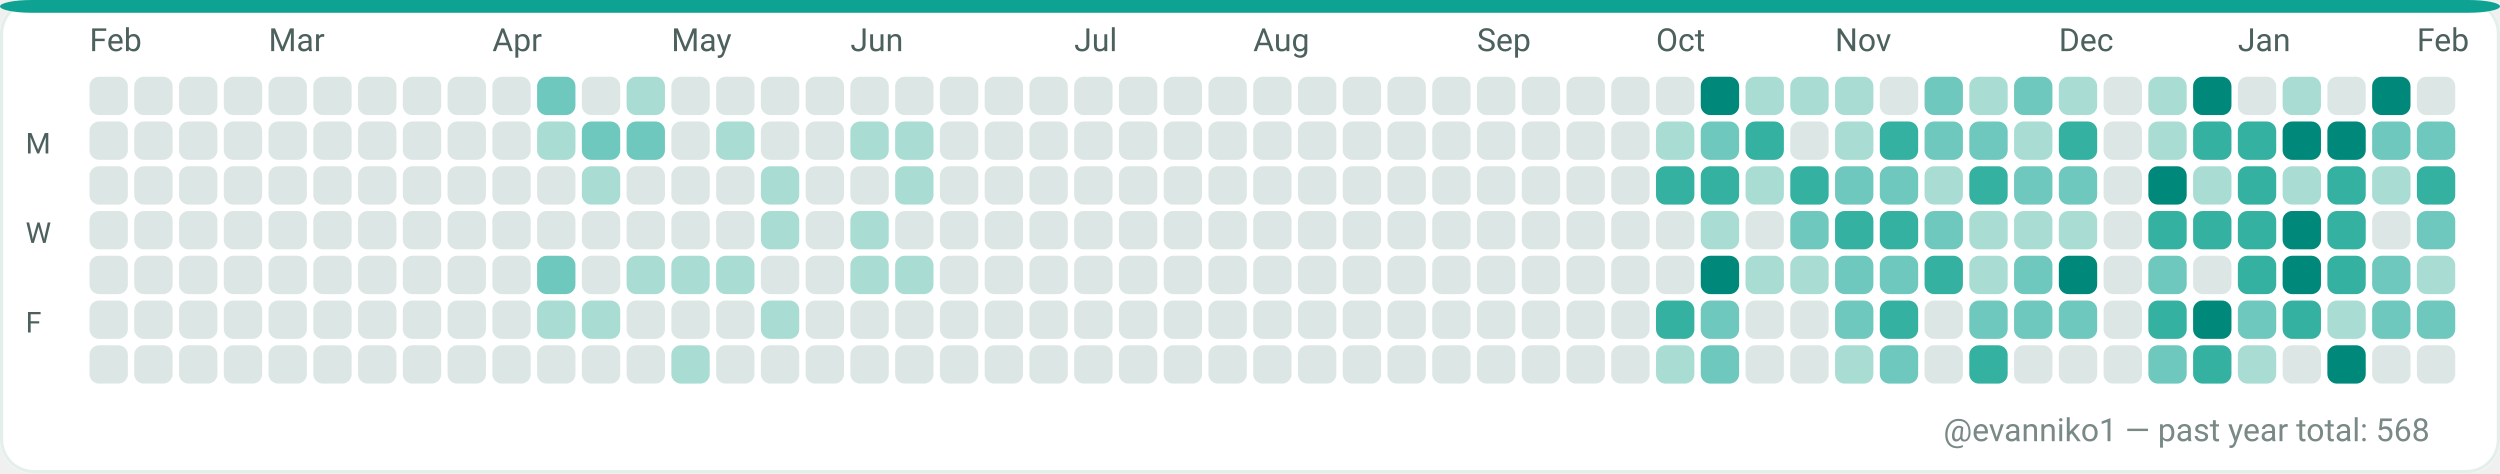
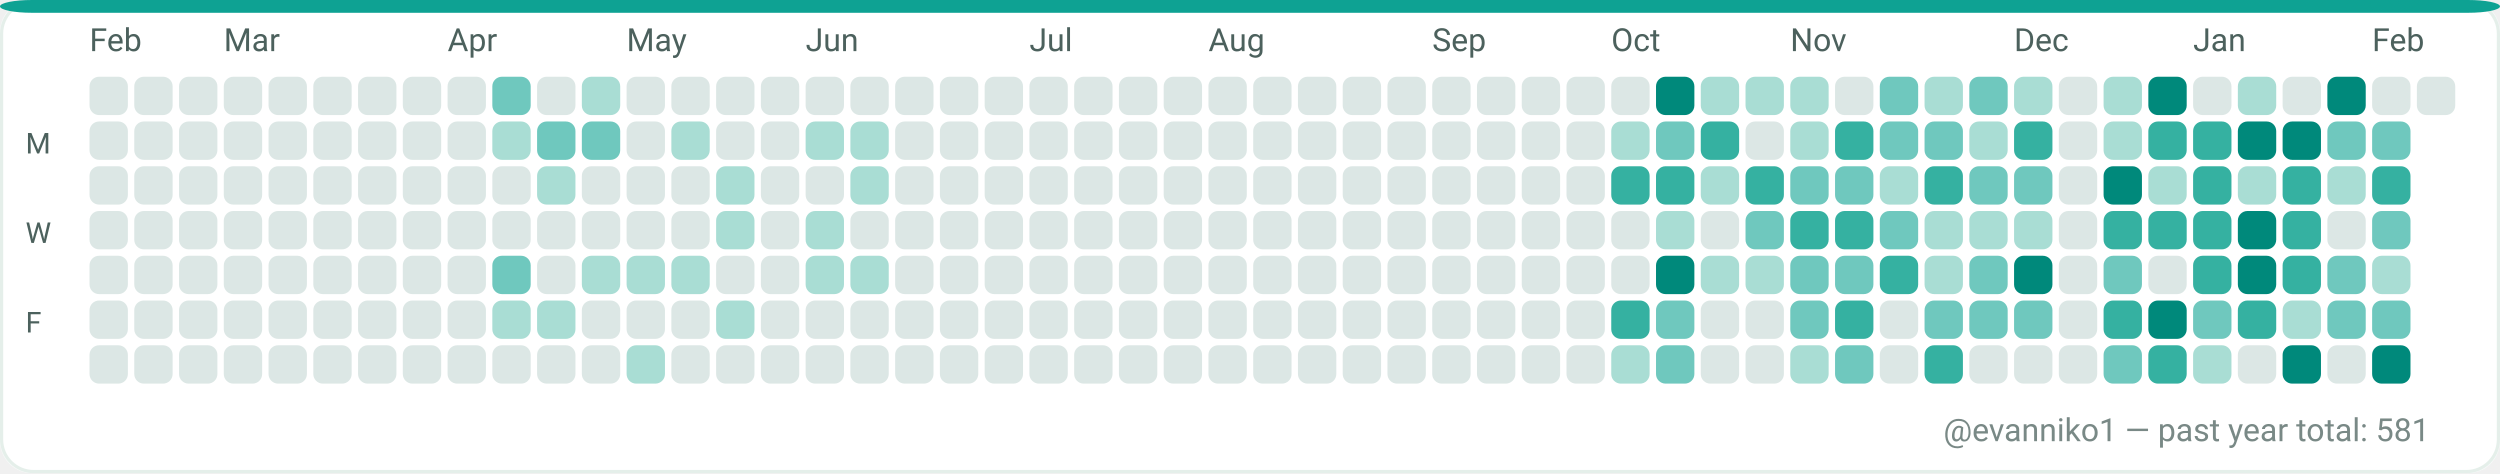
<svg xmlns="http://www.w3.org/2000/svg" width="782" height="148" viewBox="0 0 782 148" role="img" aria-label="GitHub contributions calendar for evanniko1">
  <rect x="0" y="0" width="782" height="148" rx="10" fill="#F7FAF9" />
  <rect x="0.5" y="0.5" width="781" height="147" rx="10" fill="#FFFFFF" stroke="#E5EFEA" stroke-width="1" />
  <rect x="0" y="0" width="782" height="4" rx="10" fill="#0EA293" />
  <text x="28" y="16" fill="#4C615D" font-family="ui-sans-serif, system-ui, -apple-system, Segoe UI, Roboto, Ubuntu, Cantarell, Noto Sans, Helvetica Neue, Arial" font-size="10" text-rendering="geometricPrecision">Feb</text>
-   <text x="84" y="16" fill="#4C615D" font-family="ui-sans-serif, system-ui, -apple-system, Segoe UI, Roboto, Ubuntu, Cantarell, Noto Sans, Helvetica Neue, Arial" font-size="10" text-rendering="geometricPrecision">Mar</text>
-   <text x="154" y="16" fill="#4C615D" font-family="ui-sans-serif, system-ui, -apple-system, Segoe UI, Roboto, Ubuntu, Cantarell, Noto Sans, Helvetica Neue, Arial" font-size="10" text-rendering="geometricPrecision">Apr</text>
-   <text x="210" y="16" fill="#4C615D" font-family="ui-sans-serif, system-ui, -apple-system, Segoe UI, Roboto, Ubuntu, Cantarell, Noto Sans, Helvetica Neue, Arial" font-size="10" text-rendering="geometricPrecision">May</text>
-   <text x="266" y="16" fill="#4C615D" font-family="ui-sans-serif, system-ui, -apple-system, Segoe UI, Roboto, Ubuntu, Cantarell, Noto Sans, Helvetica Neue, Arial" font-size="10" text-rendering="geometricPrecision">Jun</text>
-   <text x="336" y="16" fill="#4C615D" font-family="ui-sans-serif, system-ui, -apple-system, Segoe UI, Roboto, Ubuntu, Cantarell, Noto Sans, Helvetica Neue, Arial" font-size="10" text-rendering="geometricPrecision">Jul</text>
-   <text x="392" y="16" fill="#4C615D" font-family="ui-sans-serif, system-ui, -apple-system, Segoe UI, Roboto, Ubuntu, Cantarell, Noto Sans, Helvetica Neue, Arial" font-size="10" text-rendering="geometricPrecision">Aug</text>
-   <text x="462" y="16" fill="#4C615D" font-family="ui-sans-serif, system-ui, -apple-system, Segoe UI, Roboto, Ubuntu, Cantarell, Noto Sans, Helvetica Neue, Arial" font-size="10" text-rendering="geometricPrecision">Sep</text>
-   <text x="518" y="16" fill="#4C615D" font-family="ui-sans-serif, system-ui, -apple-system, Segoe UI, Roboto, Ubuntu, Cantarell, Noto Sans, Helvetica Neue, Arial" font-size="10" text-rendering="geometricPrecision">Oct</text>
-   <text x="574" y="16" fill="#4C615D" font-family="ui-sans-serif, system-ui, -apple-system, Segoe UI, Roboto, Ubuntu, Cantarell, Noto Sans, Helvetica Neue, Arial" font-size="10" text-rendering="geometricPrecision">Nov</text>
-   <text x="644" y="16" fill="#4C615D" font-family="ui-sans-serif, system-ui, -apple-system, Segoe UI, Roboto, Ubuntu, Cantarell, Noto Sans, Helvetica Neue, Arial" font-size="10" text-rendering="geometricPrecision">Dec</text>
-   <text x="700" y="16" fill="#4C615D" font-family="ui-sans-serif, system-ui, -apple-system, Segoe UI, Roboto, Ubuntu, Cantarell, Noto Sans, Helvetica Neue, Arial" font-size="10" text-rendering="geometricPrecision">Jan</text>
-   <text x="756" y="16" fill="#4C615D" font-family="ui-sans-serif, system-ui, -apple-system, Segoe UI, Roboto, Ubuntu, Cantarell, Noto Sans, Helvetica Neue, Arial" font-size="10" text-rendering="geometricPrecision">Feb</text>
+   <text x="70" y="16" fill="#4C615D" font-family="ui-sans-serif, system-ui, -apple-system, Segoe UI, Roboto, Ubuntu, Cantarell, Noto Sans, Helvetica Neue, Arial" font-size="10" text-rendering="geometricPrecision">Mar</text>
+   <text x="140" y="16" fill="#4C615D" font-family="ui-sans-serif, system-ui, -apple-system, Segoe UI, Roboto, Ubuntu, Cantarell, Noto Sans, Helvetica Neue, Arial" font-size="10" text-rendering="geometricPrecision">Apr</text>
+   <text x="196" y="16" fill="#4C615D" font-family="ui-sans-serif, system-ui, -apple-system, Segoe UI, Roboto, Ubuntu, Cantarell, Noto Sans, Helvetica Neue, Arial" font-size="10" text-rendering="geometricPrecision">May</text>
+   <text x="252" y="16" fill="#4C615D" font-family="ui-sans-serif, system-ui, -apple-system, Segoe UI, Roboto, Ubuntu, Cantarell, Noto Sans, Helvetica Neue, Arial" font-size="10" text-rendering="geometricPrecision">Jun</text>
+   <text x="322" y="16" fill="#4C615D" font-family="ui-sans-serif, system-ui, -apple-system, Segoe UI, Roboto, Ubuntu, Cantarell, Noto Sans, Helvetica Neue, Arial" font-size="10" text-rendering="geometricPrecision">Jul</text>
+   <text x="378" y="16" fill="#4C615D" font-family="ui-sans-serif, system-ui, -apple-system, Segoe UI, Roboto, Ubuntu, Cantarell, Noto Sans, Helvetica Neue, Arial" font-size="10" text-rendering="geometricPrecision">Aug</text>
+   <text x="448" y="16" fill="#4C615D" font-family="ui-sans-serif, system-ui, -apple-system, Segoe UI, Roboto, Ubuntu, Cantarell, Noto Sans, Helvetica Neue, Arial" font-size="10" text-rendering="geometricPrecision">Sep</text>
+   <text x="504" y="16" fill="#4C615D" font-family="ui-sans-serif, system-ui, -apple-system, Segoe UI, Roboto, Ubuntu, Cantarell, Noto Sans, Helvetica Neue, Arial" font-size="10" text-rendering="geometricPrecision">Oct</text>
+   <text x="560" y="16" fill="#4C615D" font-family="ui-sans-serif, system-ui, -apple-system, Segoe UI, Roboto, Ubuntu, Cantarell, Noto Sans, Helvetica Neue, Arial" font-size="10" text-rendering="geometricPrecision">Nov</text>
+   <text x="630" y="16" fill="#4C615D" font-family="ui-sans-serif, system-ui, -apple-system, Segoe UI, Roboto, Ubuntu, Cantarell, Noto Sans, Helvetica Neue, Arial" font-size="10" text-rendering="geometricPrecision">Dec</text>
+   <text x="686" y="16" fill="#4C615D" font-family="ui-sans-serif, system-ui, -apple-system, Segoe UI, Roboto, Ubuntu, Cantarell, Noto Sans, Helvetica Neue, Arial" font-size="10" text-rendering="geometricPrecision">Jan</text>
+   <text x="742" y="16" fill="#4C615D" font-family="ui-sans-serif, system-ui, -apple-system, Segoe UI, Roboto, Ubuntu, Cantarell, Noto Sans, Helvetica Neue, Arial" font-size="10" text-rendering="geometricPrecision">Feb</text>
  <text x="8" y="48" fill="#4C615D" font-family="ui-sans-serif, system-ui, -apple-system, Segoe UI, Roboto, Ubuntu, Cantarell, Noto Sans, Helvetica Neue, Arial" font-size="9" text-rendering="geometricPrecision">M</text>
  <text x="8" y="76" fill="#4C615D" font-family="ui-sans-serif, system-ui, -apple-system, Segoe UI, Roboto, Ubuntu, Cantarell, Noto Sans, Helvetica Neue, Arial" font-size="9" text-rendering="geometricPrecision">W</text>
  <text x="8" y="104" fill="#4C615D" font-family="ui-sans-serif, system-ui, -apple-system, Segoe UI, Roboto, Ubuntu, Cantarell, Noto Sans, Helvetica Neue, Arial" font-size="9" text-rendering="geometricPrecision">F</text>
  <g>
    <rect x="28" y="24" width="12" height="12" rx="3" fill="#DCE7E5" />
  </g>
  <g>
    <rect x="28" y="38" width="12" height="12" rx="3" fill="#DCE7E5" />
  </g>
  <g>
    <rect x="28" y="52" width="12" height="12" rx="3" fill="#DCE7E5" />
  </g>
  <g>
    <rect x="28" y="66" width="12" height="12" rx="3" fill="#DCE7E5" />
  </g>
  <g>
    <rect x="28" y="80" width="12" height="12" rx="3" fill="#DCE7E5" />
  </g>
  <g>
    <rect x="28" y="94" width="12" height="12" rx="3" fill="#DCE7E5" />
  </g>
  <g>
    <rect x="28" y="108" width="12" height="12" rx="3" fill="#DCE7E5" />
  </g>
  <g>
    <rect x="42" y="24" width="12" height="12" rx="3" fill="#DCE7E5" />
  </g>
  <g>
    <rect x="42" y="38" width="12" height="12" rx="3" fill="#DCE7E5" />
  </g>
  <g>
    <rect x="42" y="52" width="12" height="12" rx="3" fill="#DCE7E5" />
  </g>
  <g>
    <rect x="42" y="66" width="12" height="12" rx="3" fill="#DCE7E5" />
  </g>
  <g>
    <rect x="42" y="80" width="12" height="12" rx="3" fill="#DCE7E5" />
  </g>
  <g>
    <rect x="42" y="94" width="12" height="12" rx="3" fill="#DCE7E5" />
  </g>
  <g>
    <rect x="42" y="108" width="12" height="12" rx="3" fill="#DCE7E5" />
  </g>
  <g>
    <rect x="56" y="24" width="12" height="12" rx="3" fill="#DCE7E5" />
  </g>
  <g>
    <rect x="56" y="38" width="12" height="12" rx="3" fill="#DCE7E5" />
  </g>
  <g>
    <rect x="56" y="52" width="12" height="12" rx="3" fill="#DCE7E5" />
  </g>
  <g>
    <rect x="56" y="66" width="12" height="12" rx="3" fill="#DCE7E5" />
  </g>
  <g>
    <rect x="56" y="80" width="12" height="12" rx="3" fill="#DCE7E5" />
  </g>
  <g>
    <rect x="56" y="94" width="12" height="12" rx="3" fill="#DCE7E5" />
  </g>
  <g>
    <rect x="56" y="108" width="12" height="12" rx="3" fill="#DCE7E5" />
  </g>
  <g>
    <rect x="70" y="24" width="12" height="12" rx="3" fill="#DCE7E5" />
  </g>
  <g>
    <rect x="70" y="38" width="12" height="12" rx="3" fill="#DCE7E5" />
  </g>
  <g>
    <rect x="70" y="52" width="12" height="12" rx="3" fill="#DCE7E5" />
  </g>
  <g>
    <rect x="70" y="66" width="12" height="12" rx="3" fill="#DCE7E5" />
  </g>
  <g>
    <rect x="70" y="80" width="12" height="12" rx="3" fill="#DCE7E5" />
  </g>
  <g>
    <rect x="70" y="94" width="12" height="12" rx="3" fill="#DCE7E5" />
  </g>
  <g>
    <rect x="70" y="108" width="12" height="12" rx="3" fill="#DCE7E5" />
  </g>
  <g>
    <rect x="84" y="24" width="12" height="12" rx="3" fill="#DCE7E5" />
  </g>
  <g>
    <rect x="84" y="38" width="12" height="12" rx="3" fill="#DCE7E5" />
  </g>
  <g>
    <rect x="84" y="52" width="12" height="12" rx="3" fill="#DCE7E5" />
  </g>
  <g>
    <rect x="84" y="66" width="12" height="12" rx="3" fill="#DCE7E5" />
  </g>
  <g>
    <rect x="84" y="80" width="12" height="12" rx="3" fill="#DCE7E5" />
  </g>
  <g>
    <rect x="84" y="94" width="12" height="12" rx="3" fill="#DCE7E5" />
  </g>
  <g>
    <rect x="84" y="108" width="12" height="12" rx="3" fill="#DCE7E5" />
  </g>
  <g>
    <rect x="98" y="24" width="12" height="12" rx="3" fill="#DCE7E5" />
  </g>
  <g>
    <rect x="98" y="38" width="12" height="12" rx="3" fill="#DCE7E5" />
  </g>
  <g>
    <rect x="98" y="52" width="12" height="12" rx="3" fill="#DCE7E5" />
  </g>
  <g>
    <rect x="98" y="66" width="12" height="12" rx="3" fill="#DCE7E5" />
  </g>
  <g>
    <rect x="98" y="80" width="12" height="12" rx="3" fill="#DCE7E5" />
  </g>
  <g>
    <rect x="98" y="94" width="12" height="12" rx="3" fill="#DCE7E5" />
  </g>
  <g>
    <rect x="98" y="108" width="12" height="12" rx="3" fill="#DCE7E5" />
  </g>
  <g>
    <rect x="112" y="24" width="12" height="12" rx="3" fill="#DCE7E5" />
  </g>
  <g>
    <rect x="112" y="38" width="12" height="12" rx="3" fill="#DCE7E5" />
  </g>
  <g>
    <rect x="112" y="52" width="12" height="12" rx="3" fill="#DCE7E5" />
  </g>
  <g>
    <rect x="112" y="66" width="12" height="12" rx="3" fill="#DCE7E5" />
  </g>
  <g>
    <rect x="112" y="80" width="12" height="12" rx="3" fill="#DCE7E5" />
  </g>
  <g>
    <rect x="112" y="94" width="12" height="12" rx="3" fill="#DCE7E5" />
  </g>
  <g>
    <rect x="112" y="108" width="12" height="12" rx="3" fill="#DCE7E5" />
  </g>
  <g>
    <rect x="126" y="24" width="12" height="12" rx="3" fill="#DCE7E5" />
  </g>
  <g>
    <rect x="126" y="38" width="12" height="12" rx="3" fill="#DCE7E5" />
  </g>
  <g>
    <rect x="126" y="52" width="12" height="12" rx="3" fill="#DCE7E5" />
  </g>
  <g>
    <rect x="126" y="66" width="12" height="12" rx="3" fill="#DCE7E5" />
  </g>
  <g>
    <rect x="126" y="80" width="12" height="12" rx="3" fill="#DCE7E5" />
  </g>
  <g>
    <rect x="126" y="94" width="12" height="12" rx="3" fill="#DCE7E5" />
  </g>
  <g>
    <rect x="126" y="108" width="12" height="12" rx="3" fill="#DCE7E5" />
  </g>
  <g>
    <rect x="140" y="24" width="12" height="12" rx="3" fill="#DCE7E5" />
  </g>
  <g>
    <rect x="140" y="38" width="12" height="12" rx="3" fill="#DCE7E5" />
  </g>
  <g>
    <rect x="140" y="52" width="12" height="12" rx="3" fill="#DCE7E5" />
  </g>
  <g>
    <rect x="140" y="66" width="12" height="12" rx="3" fill="#DCE7E5" />
  </g>
  <g>
    <rect x="140" y="80" width="12" height="12" rx="3" fill="#DCE7E5" />
  </g>
  <g>
    <rect x="140" y="94" width="12" height="12" rx="3" fill="#DCE7E5" />
  </g>
  <g>
    <rect x="140" y="108" width="12" height="12" rx="3" fill="#DCE7E5" />
  </g>
  <g>
-     <rect x="154" y="24" width="12" height="12" rx="3" fill="#DCE7E5" />
-   </g>
-   <g>
-     <rect x="154" y="38" width="12" height="12" rx="3" fill="#DCE7E5" />
+     <rect x="154" y="24" width="12" height="12" rx="3" fill="#6FC8BE" />
+   </g>
+   <g>
+     <rect x="154" y="38" width="12" height="12" rx="3" fill="#A9DDD4" />
  </g>
  <g>
    <rect x="154" y="52" width="12" height="12" rx="3" fill="#DCE7E5" />
  </g>
  <g>
    <rect x="154" y="66" width="12" height="12" rx="3" fill="#DCE7E5" />
  </g>
  <g>
-     <rect x="154" y="80" width="12" height="12" rx="3" fill="#DCE7E5" />
-   </g>
-   <g>
-     <rect x="154" y="94" width="12" height="12" rx="3" fill="#DCE7E5" />
+     <rect x="154" y="80" width="12" height="12" rx="3" fill="#6FC8BE" />
+   </g>
+   <g>
+     <rect x="154" y="94" width="12" height="12" rx="3" fill="#A9DDD4" />
  </g>
  <g>
    <rect x="154" y="108" width="12" height="12" rx="3" fill="#DCE7E5" />
  </g>
  <g>
-     <rect x="168" y="24" width="12" height="12" rx="3" fill="#6FC8BE" />
-   </g>
-   <g>
-     <rect x="168" y="38" width="12" height="12" rx="3" fill="#A9DDD4" />
-   </g>
-   <g>
-     <rect x="168" y="52" width="12" height="12" rx="3" fill="#DCE7E5" />
+     <rect x="168" y="24" width="12" height="12" rx="3" fill="#DCE7E5" />
+   </g>
+   <g>
+     <rect x="168" y="38" width="12" height="12" rx="3" fill="#6FC8BE" />
+   </g>
+   <g>
+     <rect x="168" y="52" width="12" height="12" rx="3" fill="#A9DDD4" />
  </g>
  <g>
    <rect x="168" y="66" width="12" height="12" rx="3" fill="#DCE7E5" />
  </g>
  <g>
-     <rect x="168" y="80" width="12" height="12" rx="3" fill="#6FC8BE" />
+     <rect x="168" y="80" width="12" height="12" rx="3" fill="#DCE7E5" />
  </g>
  <g>
    <rect x="168" y="94" width="12" height="12" rx="3" fill="#A9DDD4" />
  </g>
  <g>
    <rect x="168" y="108" width="12" height="12" rx="3" fill="#DCE7E5" />
  </g>
  <g>
-     <rect x="182" y="24" width="12" height="12" rx="3" fill="#DCE7E5" />
+     <rect x="182" y="24" width="12" height="12" rx="3" fill="#A9DDD4" />
  </g>
  <g>
    <rect x="182" y="38" width="12" height="12" rx="3" fill="#6FC8BE" />
  </g>
  <g>
-     <rect x="182" y="52" width="12" height="12" rx="3" fill="#A9DDD4" />
+     <rect x="182" y="52" width="12" height="12" rx="3" fill="#DCE7E5" />
  </g>
  <g>
    <rect x="182" y="66" width="12" height="12" rx="3" fill="#DCE7E5" />
  </g>
  <g>
-     <rect x="182" y="80" width="12" height="12" rx="3" fill="#DCE7E5" />
-   </g>
-   <g>
-     <rect x="182" y="94" width="12" height="12" rx="3" fill="#A9DDD4" />
+     <rect x="182" y="80" width="12" height="12" rx="3" fill="#A9DDD4" />
+   </g>
+   <g>
+     <rect x="182" y="94" width="12" height="12" rx="3" fill="#DCE7E5" />
  </g>
  <g>
    <rect x="182" y="108" width="12" height="12" rx="3" fill="#DCE7E5" />
  </g>
  <g>
-     <rect x="196" y="24" width="12" height="12" rx="3" fill="#A9DDD4" />
-   </g>
-   <g>
-     <rect x="196" y="38" width="12" height="12" rx="3" fill="#6FC8BE" />
+     <rect x="196" y="24" width="12" height="12" rx="3" fill="#DCE7E5" />
+   </g>
+   <g>
+     <rect x="196" y="38" width="12" height="12" rx="3" fill="#DCE7E5" />
  </g>
  <g>
    <rect x="196" y="52" width="12" height="12" rx="3" fill="#DCE7E5" />
  </g>
  <g>
    <rect x="196" y="66" width="12" height="12" rx="3" fill="#DCE7E5" />
  </g>
  <g>
    <rect x="196" y="80" width="12" height="12" rx="3" fill="#A9DDD4" />
  </g>
  <g>
    <rect x="196" y="94" width="12" height="12" rx="3" fill="#DCE7E5" />
  </g>
  <g>
-     <rect x="196" y="108" width="12" height="12" rx="3" fill="#DCE7E5" />
+     <rect x="196" y="108" width="12" height="12" rx="3" fill="#A9DDD4" />
  </g>
  <g>
    <rect x="210" y="24" width="12" height="12" rx="3" fill="#DCE7E5" />
  </g>
  <g>
-     <rect x="210" y="38" width="12" height="12" rx="3" fill="#DCE7E5" />
+     <rect x="210" y="38" width="12" height="12" rx="3" fill="#A9DDD4" />
  </g>
  <g>
    <rect x="210" y="52" width="12" height="12" rx="3" fill="#DCE7E5" />
  </g>
  <g>
    <rect x="210" y="66" width="12" height="12" rx="3" fill="#DCE7E5" />
  </g>
  <g>
    <rect x="210" y="80" width="12" height="12" rx="3" fill="#A9DDD4" />
  </g>
  <g>
    <rect x="210" y="94" width="12" height="12" rx="3" fill="#DCE7E5" />
  </g>
  <g>
-     <rect x="210" y="108" width="12" height="12" rx="3" fill="#A9DDD4" />
+     <rect x="210" y="108" width="12" height="12" rx="3" fill="#DCE7E5" />
  </g>
  <g>
    <rect x="224" y="24" width="12" height="12" rx="3" fill="#DCE7E5" />
  </g>
  <g>
-     <rect x="224" y="38" width="12" height="12" rx="3" fill="#A9DDD4" />
-   </g>
-   <g>
-     <rect x="224" y="52" width="12" height="12" rx="3" fill="#DCE7E5" />
-   </g>
-   <g>
-     <rect x="224" y="66" width="12" height="12" rx="3" fill="#DCE7E5" />
-   </g>
-   <g>
-     <rect x="224" y="80" width="12" height="12" rx="3" fill="#A9DDD4" />
-   </g>
-   <g>
-     <rect x="224" y="94" width="12" height="12" rx="3" fill="#DCE7E5" />
+     <rect x="224" y="38" width="12" height="12" rx="3" fill="#DCE7E5" />
+   </g>
+   <g>
+     <rect x="224" y="52" width="12" height="12" rx="3" fill="#A9DDD4" />
+   </g>
+   <g>
+     <rect x="224" y="66" width="12" height="12" rx="3" fill="#A9DDD4" />
+   </g>
+   <g>
+     <rect x="224" y="80" width="12" height="12" rx="3" fill="#DCE7E5" />
+   </g>
+   <g>
+     <rect x="224" y="94" width="12" height="12" rx="3" fill="#A9DDD4" />
  </g>
  <g>
    <rect x="224" y="108" width="12" height="12" rx="3" fill="#DCE7E5" />
  </g>
  <g>
    <rect x="238" y="24" width="12" height="12" rx="3" fill="#DCE7E5" />
  </g>
  <g>
    <rect x="238" y="38" width="12" height="12" rx="3" fill="#DCE7E5" />
  </g>
  <g>
-     <rect x="238" y="52" width="12" height="12" rx="3" fill="#A9DDD4" />
-   </g>
-   <g>
-     <rect x="238" y="66" width="12" height="12" rx="3" fill="#A9DDD4" />
+     <rect x="238" y="52" width="12" height="12" rx="3" fill="#DCE7E5" />
+   </g>
+   <g>
+     <rect x="238" y="66" width="12" height="12" rx="3" fill="#DCE7E5" />
  </g>
  <g>
    <rect x="238" y="80" width="12" height="12" rx="3" fill="#DCE7E5" />
  </g>
  <g>
-     <rect x="238" y="94" width="12" height="12" rx="3" fill="#A9DDD4" />
+     <rect x="238" y="94" width="12" height="12" rx="3" fill="#DCE7E5" />
  </g>
  <g>
    <rect x="238" y="108" width="12" height="12" rx="3" fill="#DCE7E5" />
  </g>
  <g>
    <rect x="252" y="24" width="12" height="12" rx="3" fill="#DCE7E5" />
  </g>
  <g>
-     <rect x="252" y="38" width="12" height="12" rx="3" fill="#DCE7E5" />
+     <rect x="252" y="38" width="12" height="12" rx="3" fill="#A9DDD4" />
  </g>
  <g>
    <rect x="252" y="52" width="12" height="12" rx="3" fill="#DCE7E5" />
  </g>
  <g>
-     <rect x="252" y="66" width="12" height="12" rx="3" fill="#DCE7E5" />
-   </g>
-   <g>
-     <rect x="252" y="80" width="12" height="12" rx="3" fill="#DCE7E5" />
+     <rect x="252" y="66" width="12" height="12" rx="3" fill="#A9DDD4" />
+   </g>
+   <g>
+     <rect x="252" y="80" width="12" height="12" rx="3" fill="#A9DDD4" />
  </g>
  <g>
    <rect x="252" y="94" width="12" height="12" rx="3" fill="#DCE7E5" />
  </g>
  <g>
    <rect x="252" y="108" width="12" height="12" rx="3" fill="#DCE7E5" />
  </g>
  <g>
    <rect x="266" y="24" width="12" height="12" rx="3" fill="#DCE7E5" />
  </g>
  <g>
    <rect x="266" y="38" width="12" height="12" rx="3" fill="#A9DDD4" />
  </g>
  <g>
-     <rect x="266" y="52" width="12" height="12" rx="3" fill="#DCE7E5" />
-   </g>
-   <g>
-     <rect x="266" y="66" width="12" height="12" rx="3" fill="#A9DDD4" />
+     <rect x="266" y="52" width="12" height="12" rx="3" fill="#A9DDD4" />
+   </g>
+   <g>
+     <rect x="266" y="66" width="12" height="12" rx="3" fill="#DCE7E5" />
  </g>
  <g>
    <rect x="266" y="80" width="12" height="12" rx="3" fill="#A9DDD4" />
  </g>
  <g>
    <rect x="266" y="94" width="12" height="12" rx="3" fill="#DCE7E5" />
  </g>
  <g>
    <rect x="266" y="108" width="12" height="12" rx="3" fill="#DCE7E5" />
  </g>
  <g>
    <rect x="280" y="24" width="12" height="12" rx="3" fill="#DCE7E5" />
  </g>
  <g>
-     <rect x="280" y="38" width="12" height="12" rx="3" fill="#A9DDD4" />
-   </g>
-   <g>
-     <rect x="280" y="52" width="12" height="12" rx="3" fill="#A9DDD4" />
+     <rect x="280" y="38" width="12" height="12" rx="3" fill="#DCE7E5" />
+   </g>
+   <g>
+     <rect x="280" y="52" width="12" height="12" rx="3" fill="#DCE7E5" />
  </g>
  <g>
    <rect x="280" y="66" width="12" height="12" rx="3" fill="#DCE7E5" />
  </g>
  <g>
-     <rect x="280" y="80" width="12" height="12" rx="3" fill="#A9DDD4" />
+     <rect x="280" y="80" width="12" height="12" rx="3" fill="#DCE7E5" />
  </g>
  <g>
    <rect x="280" y="94" width="12" height="12" rx="3" fill="#DCE7E5" />
  </g>
  <g>
    <rect x="280" y="108" width="12" height="12" rx="3" fill="#DCE7E5" />
  </g>
  <g>
    <rect x="294" y="24" width="12" height="12" rx="3" fill="#DCE7E5" />
  </g>
  <g>
    <rect x="294" y="38" width="12" height="12" rx="3" fill="#DCE7E5" />
  </g>
  <g>
    <rect x="294" y="52" width="12" height="12" rx="3" fill="#DCE7E5" />
  </g>
  <g>
    <rect x="294" y="66" width="12" height="12" rx="3" fill="#DCE7E5" />
  </g>
  <g>
    <rect x="294" y="80" width="12" height="12" rx="3" fill="#DCE7E5" />
  </g>
  <g>
    <rect x="294" y="94" width="12" height="12" rx="3" fill="#DCE7E5" />
  </g>
  <g>
    <rect x="294" y="108" width="12" height="12" rx="3" fill="#DCE7E5" />
  </g>
  <g>
    <rect x="308" y="24" width="12" height="12" rx="3" fill="#DCE7E5" />
  </g>
  <g>
    <rect x="308" y="38" width="12" height="12" rx="3" fill="#DCE7E5" />
  </g>
  <g>
    <rect x="308" y="52" width="12" height="12" rx="3" fill="#DCE7E5" />
  </g>
  <g>
    <rect x="308" y="66" width="12" height="12" rx="3" fill="#DCE7E5" />
  </g>
  <g>
    <rect x="308" y="80" width="12" height="12" rx="3" fill="#DCE7E5" />
  </g>
  <g>
    <rect x="308" y="94" width="12" height="12" rx="3" fill="#DCE7E5" />
  </g>
  <g>
    <rect x="308" y="108" width="12" height="12" rx="3" fill="#DCE7E5" />
  </g>
  <g>
    <rect x="322" y="24" width="12" height="12" rx="3" fill="#DCE7E5" />
  </g>
  <g>
    <rect x="322" y="38" width="12" height="12" rx="3" fill="#DCE7E5" />
  </g>
  <g>
    <rect x="322" y="52" width="12" height="12" rx="3" fill="#DCE7E5" />
  </g>
  <g>
    <rect x="322" y="66" width="12" height="12" rx="3" fill="#DCE7E5" />
  </g>
  <g>
    <rect x="322" y="80" width="12" height="12" rx="3" fill="#DCE7E5" />
  </g>
  <g>
    <rect x="322" y="94" width="12" height="12" rx="3" fill="#DCE7E5" />
  </g>
  <g>
    <rect x="322" y="108" width="12" height="12" rx="3" fill="#DCE7E5" />
  </g>
  <g>
    <rect x="336" y="24" width="12" height="12" rx="3" fill="#DCE7E5" />
  </g>
  <g>
    <rect x="336" y="38" width="12" height="12" rx="3" fill="#DCE7E5" />
  </g>
  <g>
    <rect x="336" y="52" width="12" height="12" rx="3" fill="#DCE7E5" />
  </g>
  <g>
    <rect x="336" y="66" width="12" height="12" rx="3" fill="#DCE7E5" />
  </g>
  <g>
    <rect x="336" y="80" width="12" height="12" rx="3" fill="#DCE7E5" />
  </g>
  <g>
    <rect x="336" y="94" width="12" height="12" rx="3" fill="#DCE7E5" />
  </g>
  <g>
    <rect x="336" y="108" width="12" height="12" rx="3" fill="#DCE7E5" />
  </g>
  <g>
    <rect x="350" y="24" width="12" height="12" rx="3" fill="#DCE7E5" />
  </g>
  <g>
    <rect x="350" y="38" width="12" height="12" rx="3" fill="#DCE7E5" />
  </g>
  <g>
    <rect x="350" y="52" width="12" height="12" rx="3" fill="#DCE7E5" />
  </g>
  <g>
    <rect x="350" y="66" width="12" height="12" rx="3" fill="#DCE7E5" />
  </g>
  <g>
    <rect x="350" y="80" width="12" height="12" rx="3" fill="#DCE7E5" />
  </g>
  <g>
    <rect x="350" y="94" width="12" height="12" rx="3" fill="#DCE7E5" />
  </g>
  <g>
    <rect x="350" y="108" width="12" height="12" rx="3" fill="#DCE7E5" />
  </g>
  <g>
    <rect x="364" y="24" width="12" height="12" rx="3" fill="#DCE7E5" />
  </g>
  <g>
    <rect x="364" y="38" width="12" height="12" rx="3" fill="#DCE7E5" />
  </g>
  <g>
    <rect x="364" y="52" width="12" height="12" rx="3" fill="#DCE7E5" />
  </g>
  <g>
    <rect x="364" y="66" width="12" height="12" rx="3" fill="#DCE7E5" />
  </g>
  <g>
    <rect x="364" y="80" width="12" height="12" rx="3" fill="#DCE7E5" />
  </g>
  <g>
    <rect x="364" y="94" width="12" height="12" rx="3" fill="#DCE7E5" />
  </g>
  <g>
    <rect x="364" y="108" width="12" height="12" rx="3" fill="#DCE7E5" />
  </g>
  <g>
    <rect x="378" y="24" width="12" height="12" rx="3" fill="#DCE7E5" />
  </g>
  <g>
    <rect x="378" y="38" width="12" height="12" rx="3" fill="#DCE7E5" />
  </g>
  <g>
    <rect x="378" y="52" width="12" height="12" rx="3" fill="#DCE7E5" />
  </g>
  <g>
    <rect x="378" y="66" width="12" height="12" rx="3" fill="#DCE7E5" />
  </g>
  <g>
    <rect x="378" y="80" width="12" height="12" rx="3" fill="#DCE7E5" />
  </g>
  <g>
    <rect x="378" y="94" width="12" height="12" rx="3" fill="#DCE7E5" />
  </g>
  <g>
    <rect x="378" y="108" width="12" height="12" rx="3" fill="#DCE7E5" />
  </g>
  <g>
    <rect x="392" y="24" width="12" height="12" rx="3" fill="#DCE7E5" />
  </g>
  <g>
    <rect x="392" y="38" width="12" height="12" rx="3" fill="#DCE7E5" />
  </g>
  <g>
    <rect x="392" y="52" width="12" height="12" rx="3" fill="#DCE7E5" />
  </g>
  <g>
    <rect x="392" y="66" width="12" height="12" rx="3" fill="#DCE7E5" />
  </g>
  <g>
    <rect x="392" y="80" width="12" height="12" rx="3" fill="#DCE7E5" />
  </g>
  <g>
    <rect x="392" y="94" width="12" height="12" rx="3" fill="#DCE7E5" />
  </g>
  <g>
    <rect x="392" y="108" width="12" height="12" rx="3" fill="#DCE7E5" />
  </g>
  <g>
    <rect x="406" y="24" width="12" height="12" rx="3" fill="#DCE7E5" />
  </g>
  <g>
    <rect x="406" y="38" width="12" height="12" rx="3" fill="#DCE7E5" />
  </g>
  <g>
    <rect x="406" y="52" width="12" height="12" rx="3" fill="#DCE7E5" />
  </g>
  <g>
    <rect x="406" y="66" width="12" height="12" rx="3" fill="#DCE7E5" />
  </g>
  <g>
    <rect x="406" y="80" width="12" height="12" rx="3" fill="#DCE7E5" />
  </g>
  <g>
    <rect x="406" y="94" width="12" height="12" rx="3" fill="#DCE7E5" />
  </g>
  <g>
    <rect x="406" y="108" width="12" height="12" rx="3" fill="#DCE7E5" />
  </g>
  <g>
    <rect x="420" y="24" width="12" height="12" rx="3" fill="#DCE7E5" />
  </g>
  <g>
    <rect x="420" y="38" width="12" height="12" rx="3" fill="#DCE7E5" />
  </g>
  <g>
    <rect x="420" y="52" width="12" height="12" rx="3" fill="#DCE7E5" />
  </g>
  <g>
    <rect x="420" y="66" width="12" height="12" rx="3" fill="#DCE7E5" />
  </g>
  <g>
    <rect x="420" y="80" width="12" height="12" rx="3" fill="#DCE7E5" />
  </g>
  <g>
    <rect x="420" y="94" width="12" height="12" rx="3" fill="#DCE7E5" />
  </g>
  <g>
    <rect x="420" y="108" width="12" height="12" rx="3" fill="#DCE7E5" />
  </g>
  <g>
    <rect x="434" y="24" width="12" height="12" rx="3" fill="#DCE7E5" />
  </g>
  <g>
    <rect x="434" y="38" width="12" height="12" rx="3" fill="#DCE7E5" />
  </g>
  <g>
    <rect x="434" y="52" width="12" height="12" rx="3" fill="#DCE7E5" />
  </g>
  <g>
    <rect x="434" y="66" width="12" height="12" rx="3" fill="#DCE7E5" />
  </g>
  <g>
    <rect x="434" y="80" width="12" height="12" rx="3" fill="#DCE7E5" />
  </g>
  <g>
    <rect x="434" y="94" width="12" height="12" rx="3" fill="#DCE7E5" />
  </g>
  <g>
    <rect x="434" y="108" width="12" height="12" rx="3" fill="#DCE7E5" />
  </g>
  <g>
    <rect x="448" y="24" width="12" height="12" rx="3" fill="#DCE7E5" />
  </g>
  <g>
    <rect x="448" y="38" width="12" height="12" rx="3" fill="#DCE7E5" />
  </g>
  <g>
    <rect x="448" y="52" width="12" height="12" rx="3" fill="#DCE7E5" />
  </g>
  <g>
    <rect x="448" y="66" width="12" height="12" rx="3" fill="#DCE7E5" />
  </g>
  <g>
    <rect x="448" y="80" width="12" height="12" rx="3" fill="#DCE7E5" />
  </g>
  <g>
    <rect x="448" y="94" width="12" height="12" rx="3" fill="#DCE7E5" />
  </g>
  <g>
    <rect x="448" y="108" width="12" height="12" rx="3" fill="#DCE7E5" />
  </g>
  <g>
    <rect x="462" y="24" width="12" height="12" rx="3" fill="#DCE7E5" />
  </g>
  <g>
    <rect x="462" y="38" width="12" height="12" rx="3" fill="#DCE7E5" />
  </g>
  <g>
    <rect x="462" y="52" width="12" height="12" rx="3" fill="#DCE7E5" />
  </g>
  <g>
    <rect x="462" y="66" width="12" height="12" rx="3" fill="#DCE7E5" />
  </g>
  <g>
    <rect x="462" y="80" width="12" height="12" rx="3" fill="#DCE7E5" />
  </g>
  <g>
    <rect x="462" y="94" width="12" height="12" rx="3" fill="#DCE7E5" />
  </g>
  <g>
    <rect x="462" y="108" width="12" height="12" rx="3" fill="#DCE7E5" />
  </g>
  <g>
    <rect x="476" y="24" width="12" height="12" rx="3" fill="#DCE7E5" />
  </g>
  <g>
    <rect x="476" y="38" width="12" height="12" rx="3" fill="#DCE7E5" />
  </g>
  <g>
    <rect x="476" y="52" width="12" height="12" rx="3" fill="#DCE7E5" />
  </g>
  <g>
    <rect x="476" y="66" width="12" height="12" rx="3" fill="#DCE7E5" />
  </g>
  <g>
    <rect x="476" y="80" width="12" height="12" rx="3" fill="#DCE7E5" />
  </g>
  <g>
    <rect x="476" y="94" width="12" height="12" rx="3" fill="#DCE7E5" />
  </g>
  <g>
    <rect x="476" y="108" width="12" height="12" rx="3" fill="#DCE7E5" />
  </g>
  <g>
    <rect x="490" y="24" width="12" height="12" rx="3" fill="#DCE7E5" />
  </g>
  <g>
    <rect x="490" y="38" width="12" height="12" rx="3" fill="#DCE7E5" />
  </g>
  <g>
    <rect x="490" y="52" width="12" height="12" rx="3" fill="#DCE7E5" />
  </g>
  <g>
    <rect x="490" y="66" width="12" height="12" rx="3" fill="#DCE7E5" />
  </g>
  <g>
    <rect x="490" y="80" width="12" height="12" rx="3" fill="#DCE7E5" />
  </g>
  <g>
    <rect x="490" y="94" width="12" height="12" rx="3" fill="#DCE7E5" />
  </g>
  <g>
    <rect x="490" y="108" width="12" height="12" rx="3" fill="#DCE7E5" />
  </g>
  <g>
    <rect x="504" y="24" width="12" height="12" rx="3" fill="#DCE7E5" />
  </g>
  <g>
-     <rect x="504" y="38" width="12" height="12" rx="3" fill="#DCE7E5" />
-   </g>
-   <g>
-     <rect x="504" y="52" width="12" height="12" rx="3" fill="#DCE7E5" />
+     <rect x="504" y="38" width="12" height="12" rx="3" fill="#A9DDD4" />
+   </g>
+   <g>
+     <rect x="504" y="52" width="12" height="12" rx="3" fill="#35B1A1" />
  </g>
  <g>
    <rect x="504" y="66" width="12" height="12" rx="3" fill="#DCE7E5" />
  </g>
  <g>
    <rect x="504" y="80" width="12" height="12" rx="3" fill="#DCE7E5" />
  </g>
  <g>
-     <rect x="504" y="94" width="12" height="12" rx="3" fill="#DCE7E5" />
-   </g>
-   <g>
-     <rect x="504" y="108" width="12" height="12" rx="3" fill="#DCE7E5" />
-   </g>
-   <g>
-     <rect x="518" y="24" width="12" height="12" rx="3" fill="#DCE7E5" />
-   </g>
-   <g>
-     <rect x="518" y="38" width="12" height="12" rx="3" fill="#A9DDD4" />
+     <rect x="504" y="94" width="12" height="12" rx="3" fill="#35B1A1" />
+   </g>
+   <g>
+     <rect x="504" y="108" width="12" height="12" rx="3" fill="#A9DDD4" />
+   </g>
+   <g>
+     <rect x="518" y="24" width="12" height="12" rx="3" fill="#00897B" />
+   </g>
+   <g>
+     <rect x="518" y="38" width="12" height="12" rx="3" fill="#6FC8BE" />
  </g>
  <g>
    <rect x="518" y="52" width="12" height="12" rx="3" fill="#35B1A1" />
  </g>
  <g>
-     <rect x="518" y="66" width="12" height="12" rx="3" fill="#DCE7E5" />
-   </g>
-   <g>
-     <rect x="518" y="80" width="12" height="12" rx="3" fill="#DCE7E5" />
-   </g>
-   <g>
-     <rect x="518" y="94" width="12" height="12" rx="3" fill="#35B1A1" />
-   </g>
-   <g>
-     <rect x="518" y="108" width="12" height="12" rx="3" fill="#A9DDD4" />
-   </g>
-   <g>
-     <rect x="532" y="24" width="12" height="12" rx="3" fill="#00897B" />
-   </g>
-   <g>
-     <rect x="532" y="38" width="12" height="12" rx="3" fill="#6FC8BE" />
-   </g>
-   <g>
-     <rect x="532" y="52" width="12" height="12" rx="3" fill="#35B1A1" />
-   </g>
-   <g>
-     <rect x="532" y="66" width="12" height="12" rx="3" fill="#A9DDD4" />
-   </g>
-   <g>
-     <rect x="532" y="80" width="12" height="12" rx="3" fill="#00897B" />
-   </g>
-   <g>
-     <rect x="532" y="94" width="12" height="12" rx="3" fill="#6FC8BE" />
-   </g>
-   <g>
-     <rect x="532" y="108" width="12" height="12" rx="3" fill="#6FC8BE" />
+     <rect x="518" y="66" width="12" height="12" rx="3" fill="#A9DDD4" />
+   </g>
+   <g>
+     <rect x="518" y="80" width="12" height="12" rx="3" fill="#00897B" />
+   </g>
+   <g>
+     <rect x="518" y="94" width="12" height="12" rx="3" fill="#6FC8BE" />
+   </g>
+   <g>
+     <rect x="518" y="108" width="12" height="12" rx="3" fill="#6FC8BE" />
+   </g>
+   <g>
+     <rect x="532" y="24" width="12" height="12" rx="3" fill="#A9DDD4" />
+   </g>
+   <g>
+     <rect x="532" y="38" width="12" height="12" rx="3" fill="#35B1A1" />
+   </g>
+   <g>
+     <rect x="532" y="52" width="12" height="12" rx="3" fill="#A9DDD4" />
+   </g>
+   <g>
+     <rect x="532" y="66" width="12" height="12" rx="3" fill="#DCE7E5" />
+   </g>
+   <g>
+     <rect x="532" y="80" width="12" height="12" rx="3" fill="#A9DDD4" />
+   </g>
+   <g>
+     <rect x="532" y="94" width="12" height="12" rx="3" fill="#DCE7E5" />
+   </g>
+   <g>
+     <rect x="532" y="108" width="12" height="12" rx="3" fill="#DCE7E5" />
  </g>
  <g>
    <rect x="546" y="24" width="12" height="12" rx="3" fill="#A9DDD4" />
  </g>
  <g>
-     <rect x="546" y="38" width="12" height="12" rx="3" fill="#35B1A1" />
-   </g>
-   <g>
-     <rect x="546" y="52" width="12" height="12" rx="3" fill="#A9DDD4" />
-   </g>
-   <g>
-     <rect x="546" y="66" width="12" height="12" rx="3" fill="#DCE7E5" />
+     <rect x="546" y="38" width="12" height="12" rx="3" fill="#DCE7E5" />
+   </g>
+   <g>
+     <rect x="546" y="52" width="12" height="12" rx="3" fill="#35B1A1" />
+   </g>
+   <g>
+     <rect x="546" y="66" width="12" height="12" rx="3" fill="#6FC8BE" />
  </g>
  <g>
    <rect x="546" y="80" width="12" height="12" rx="3" fill="#A9DDD4" />
  </g>
  <g>
    <rect x="546" y="94" width="12" height="12" rx="3" fill="#DCE7E5" />
  </g>
  <g>
    <rect x="546" y="108" width="12" height="12" rx="3" fill="#DCE7E5" />
  </g>
  <g>
    <rect x="560" y="24" width="12" height="12" rx="3" fill="#A9DDD4" />
  </g>
  <g>
-     <rect x="560" y="38" width="12" height="12" rx="3" fill="#DCE7E5" />
-   </g>
-   <g>
-     <rect x="560" y="52" width="12" height="12" rx="3" fill="#35B1A1" />
-   </g>
-   <g>
-     <rect x="560" y="66" width="12" height="12" rx="3" fill="#6FC8BE" />
-   </g>
-   <g>
-     <rect x="560" y="80" width="12" height="12" rx="3" fill="#A9DDD4" />
-   </g>
-   <g>
-     <rect x="560" y="94" width="12" height="12" rx="3" fill="#DCE7E5" />
-   </g>
-   <g>
-     <rect x="560" y="108" width="12" height="12" rx="3" fill="#DCE7E5" />
-   </g>
-   <g>
-     <rect x="574" y="24" width="12" height="12" rx="3" fill="#A9DDD4" />
-   </g>
-   <g>
-     <rect x="574" y="38" width="12" height="12" rx="3" fill="#A9DDD4" />
+     <rect x="560" y="38" width="12" height="12" rx="3" fill="#A9DDD4" />
+   </g>
+   <g>
+     <rect x="560" y="52" width="12" height="12" rx="3" fill="#6FC8BE" />
+   </g>
+   <g>
+     <rect x="560" y="66" width="12" height="12" rx="3" fill="#35B1A1" />
+   </g>
+   <g>
+     <rect x="560" y="80" width="12" height="12" rx="3" fill="#6FC8BE" />
+   </g>
+   <g>
+     <rect x="560" y="94" width="12" height="12" rx="3" fill="#6FC8BE" />
+   </g>
+   <g>
+     <rect x="560" y="108" width="12" height="12" rx="3" fill="#A9DDD4" />
+   </g>
+   <g>
+     <rect x="574" y="24" width="12" height="12" rx="3" fill="#DCE7E5" />
+   </g>
+   <g>
+     <rect x="574" y="38" width="12" height="12" rx="3" fill="#35B1A1" />
  </g>
  <g>
    <rect x="574" y="52" width="12" height="12" rx="3" fill="#6FC8BE" />
  </g>
  <g>
    <rect x="574" y="66" width="12" height="12" rx="3" fill="#35B1A1" />
  </g>
  <g>
    <rect x="574" y="80" width="12" height="12" rx="3" fill="#6FC8BE" />
  </g>
  <g>
-     <rect x="574" y="94" width="12" height="12" rx="3" fill="#6FC8BE" />
-   </g>
-   <g>
-     <rect x="574" y="108" width="12" height="12" rx="3" fill="#A9DDD4" />
-   </g>
-   <g>
-     <rect x="588" y="24" width="12" height="12" rx="3" fill="#DCE7E5" />
-   </g>
-   <g>
-     <rect x="588" y="38" width="12" height="12" rx="3" fill="#35B1A1" />
-   </g>
-   <g>
-     <rect x="588" y="52" width="12" height="12" rx="3" fill="#6FC8BE" />
-   </g>
-   <g>
-     <rect x="588" y="66" width="12" height="12" rx="3" fill="#35B1A1" />
-   </g>
-   <g>
-     <rect x="588" y="80" width="12" height="12" rx="3" fill="#6FC8BE" />
-   </g>
-   <g>
-     <rect x="588" y="94" width="12" height="12" rx="3" fill="#35B1A1" />
-   </g>
-   <g>
-     <rect x="588" y="108" width="12" height="12" rx="3" fill="#6FC8BE" />
-   </g>
-   <g>
-     <rect x="602" y="24" width="12" height="12" rx="3" fill="#6FC8BE" />
+     <rect x="574" y="94" width="12" height="12" rx="3" fill="#35B1A1" />
+   </g>
+   <g>
+     <rect x="574" y="108" width="12" height="12" rx="3" fill="#6FC8BE" />
+   </g>
+   <g>
+     <rect x="588" y="24" width="12" height="12" rx="3" fill="#6FC8BE" />
+   </g>
+   <g>
+     <rect x="588" y="38" width="12" height="12" rx="3" fill="#6FC8BE" />
+   </g>
+   <g>
+     <rect x="588" y="52" width="12" height="12" rx="3" fill="#A9DDD4" />
+   </g>
+   <g>
+     <rect x="588" y="66" width="12" height="12" rx="3" fill="#6FC8BE" />
+   </g>
+   <g>
+     <rect x="588" y="80" width="12" height="12" rx="3" fill="#35B1A1" />
+   </g>
+   <g>
+     <rect x="588" y="94" width="12" height="12" rx="3" fill="#DCE7E5" />
+   </g>
+   <g>
+     <rect x="588" y="108" width="12" height="12" rx="3" fill="#DCE7E5" />
+   </g>
+   <g>
+     <rect x="602" y="24" width="12" height="12" rx="3" fill="#A9DDD4" />
  </g>
  <g>
    <rect x="602" y="38" width="12" height="12" rx="3" fill="#6FC8BE" />
  </g>
  <g>
-     <rect x="602" y="52" width="12" height="12" rx="3" fill="#A9DDD4" />
-   </g>
-   <g>
-     <rect x="602" y="66" width="12" height="12" rx="3" fill="#6FC8BE" />
-   </g>
-   <g>
-     <rect x="602" y="80" width="12" height="12" rx="3" fill="#35B1A1" />
-   </g>
-   <g>
-     <rect x="602" y="94" width="12" height="12" rx="3" fill="#DCE7E5" />
-   </g>
-   <g>
-     <rect x="602" y="108" width="12" height="12" rx="3" fill="#DCE7E5" />
-   </g>
-   <g>
-     <rect x="616" y="24" width="12" height="12" rx="3" fill="#A9DDD4" />
-   </g>
-   <g>
-     <rect x="616" y="38" width="12" height="12" rx="3" fill="#6FC8BE" />
-   </g>
-   <g>
-     <rect x="616" y="52" width="12" height="12" rx="3" fill="#35B1A1" />
+     <rect x="602" y="52" width="12" height="12" rx="3" fill="#35B1A1" />
+   </g>
+   <g>
+     <rect x="602" y="66" width="12" height="12" rx="3" fill="#A9DDD4" />
+   </g>
+   <g>
+     <rect x="602" y="80" width="12" height="12" rx="3" fill="#A9DDD4" />
+   </g>
+   <g>
+     <rect x="602" y="94" width="12" height="12" rx="3" fill="#6FC8BE" />
+   </g>
+   <g>
+     <rect x="602" y="108" width="12" height="12" rx="3" fill="#35B1A1" />
+   </g>
+   <g>
+     <rect x="616" y="24" width="12" height="12" rx="3" fill="#6FC8BE" />
+   </g>
+   <g>
+     <rect x="616" y="38" width="12" height="12" rx="3" fill="#A9DDD4" />
+   </g>
+   <g>
+     <rect x="616" y="52" width="12" height="12" rx="3" fill="#6FC8BE" />
  </g>
  <g>
    <rect x="616" y="66" width="12" height="12" rx="3" fill="#A9DDD4" />
  </g>
  <g>
-     <rect x="616" y="80" width="12" height="12" rx="3" fill="#A9DDD4" />
+     <rect x="616" y="80" width="12" height="12" rx="3" fill="#6FC8BE" />
  </g>
  <g>
    <rect x="616" y="94" width="12" height="12" rx="3" fill="#6FC8BE" />
  </g>
  <g>
-     <rect x="616" y="108" width="12" height="12" rx="3" fill="#35B1A1" />
-   </g>
-   <g>
-     <rect x="630" y="24" width="12" height="12" rx="3" fill="#6FC8BE" />
-   </g>
-   <g>
-     <rect x="630" y="38" width="12" height="12" rx="3" fill="#A9DDD4" />
+     <rect x="616" y="108" width="12" height="12" rx="3" fill="#DCE7E5" />
+   </g>
+   <g>
+     <rect x="630" y="24" width="12" height="12" rx="3" fill="#A9DDD4" />
+   </g>
+   <g>
+     <rect x="630" y="38" width="12" height="12" rx="3" fill="#35B1A1" />
  </g>
  <g>
    <rect x="630" y="52" width="12" height="12" rx="3" fill="#6FC8BE" />
  </g>
  <g>
    <rect x="630" y="66" width="12" height="12" rx="3" fill="#A9DDD4" />
  </g>
  <g>
-     <rect x="630" y="80" width="12" height="12" rx="3" fill="#6FC8BE" />
+     <rect x="630" y="80" width="12" height="12" rx="3" fill="#00897B" />
  </g>
  <g>
    <rect x="630" y="94" width="12" height="12" rx="3" fill="#6FC8BE" />
  </g>
  <g>
    <rect x="630" y="108" width="12" height="12" rx="3" fill="#DCE7E5" />
  </g>
  <g>
-     <rect x="644" y="24" width="12" height="12" rx="3" fill="#A9DDD4" />
-   </g>
-   <g>
-     <rect x="644" y="38" width="12" height="12" rx="3" fill="#35B1A1" />
-   </g>
-   <g>
-     <rect x="644" y="52" width="12" height="12" rx="3" fill="#6FC8BE" />
-   </g>
-   <g>
-     <rect x="644" y="66" width="12" height="12" rx="3" fill="#A9DDD4" />
-   </g>
-   <g>
-     <rect x="644" y="80" width="12" height="12" rx="3" fill="#00897B" />
-   </g>
-   <g>
-     <rect x="644" y="94" width="12" height="12" rx="3" fill="#6FC8BE" />
+     <rect x="644" y="24" width="12" height="12" rx="3" fill="#DCE7E5" />
+   </g>
+   <g>
+     <rect x="644" y="38" width="12" height="12" rx="3" fill="#DCE7E5" />
+   </g>
+   <g>
+     <rect x="644" y="52" width="12" height="12" rx="3" fill="#DCE7E5" />
+   </g>
+   <g>
+     <rect x="644" y="66" width="12" height="12" rx="3" fill="#DCE7E5" />
+   </g>
+   <g>
+     <rect x="644" y="80" width="12" height="12" rx="3" fill="#DCE7E5" />
+   </g>
+   <g>
+     <rect x="644" y="94" width="12" height="12" rx="3" fill="#DCE7E5" />
  </g>
  <g>
    <rect x="644" y="108" width="12" height="12" rx="3" fill="#DCE7E5" />
  </g>
  <g>
-     <rect x="658" y="24" width="12" height="12" rx="3" fill="#DCE7E5" />
-   </g>
-   <g>
-     <rect x="658" y="38" width="12" height="12" rx="3" fill="#DCE7E5" />
-   </g>
-   <g>
-     <rect x="658" y="52" width="12" height="12" rx="3" fill="#DCE7E5" />
-   </g>
-   <g>
-     <rect x="658" y="66" width="12" height="12" rx="3" fill="#DCE7E5" />
-   </g>
-   <g>
-     <rect x="658" y="80" width="12" height="12" rx="3" fill="#DCE7E5" />
-   </g>
-   <g>
-     <rect x="658" y="94" width="12" height="12" rx="3" fill="#DCE7E5" />
-   </g>
-   <g>
-     <rect x="658" y="108" width="12" height="12" rx="3" fill="#DCE7E5" />
-   </g>
-   <g>
-     <rect x="672" y="24" width="12" height="12" rx="3" fill="#A9DDD4" />
-   </g>
-   <g>
-     <rect x="672" y="38" width="12" height="12" rx="3" fill="#A9DDD4" />
-   </g>
-   <g>
-     <rect x="672" y="52" width="12" height="12" rx="3" fill="#00897B" />
+     <rect x="658" y="24" width="12" height="12" rx="3" fill="#A9DDD4" />
+   </g>
+   <g>
+     <rect x="658" y="38" width="12" height="12" rx="3" fill="#A9DDD4" />
+   </g>
+   <g>
+     <rect x="658" y="52" width="12" height="12" rx="3" fill="#00897B" />
+   </g>
+   <g>
+     <rect x="658" y="66" width="12" height="12" rx="3" fill="#35B1A1" />
+   </g>
+   <g>
+     <rect x="658" y="80" width="12" height="12" rx="3" fill="#6FC8BE" />
+   </g>
+   <g>
+     <rect x="658" y="94" width="12" height="12" rx="3" fill="#35B1A1" />
+   </g>
+   <g>
+     <rect x="658" y="108" width="12" height="12" rx="3" fill="#6FC8BE" />
+   </g>
+   <g>
+     <rect x="672" y="24" width="12" height="12" rx="3" fill="#00897B" />
+   </g>
+   <g>
+     <rect x="672" y="38" width="12" height="12" rx="3" fill="#35B1A1" />
+   </g>
+   <g>
+     <rect x="672" y="52" width="12" height="12" rx="3" fill="#A9DDD4" />
  </g>
  <g>
    <rect x="672" y="66" width="12" height="12" rx="3" fill="#35B1A1" />
  </g>
  <g>
-     <rect x="672" y="80" width="12" height="12" rx="3" fill="#6FC8BE" />
-   </g>
-   <g>
-     <rect x="672" y="94" width="12" height="12" rx="3" fill="#35B1A1" />
-   </g>
-   <g>
-     <rect x="672" y="108" width="12" height="12" rx="3" fill="#6FC8BE" />
-   </g>
-   <g>
-     <rect x="686" y="24" width="12" height="12" rx="3" fill="#00897B" />
+     <rect x="672" y="80" width="12" height="12" rx="3" fill="#DCE7E5" />
+   </g>
+   <g>
+     <rect x="672" y="94" width="12" height="12" rx="3" fill="#00897B" />
+   </g>
+   <g>
+     <rect x="672" y="108" width="12" height="12" rx="3" fill="#35B1A1" />
+   </g>
+   <g>
+     <rect x="686" y="24" width="12" height="12" rx="3" fill="#DCE7E5" />
  </g>
  <g>
    <rect x="686" y="38" width="12" height="12" rx="3" fill="#35B1A1" />
  </g>
  <g>
-     <rect x="686" y="52" width="12" height="12" rx="3" fill="#A9DDD4" />
+     <rect x="686" y="52" width="12" height="12" rx="3" fill="#35B1A1" />
  </g>
  <g>
    <rect x="686" y="66" width="12" height="12" rx="3" fill="#35B1A1" />
  </g>
  <g>
-     <rect x="686" y="80" width="12" height="12" rx="3" fill="#DCE7E5" />
-   </g>
-   <g>
-     <rect x="686" y="94" width="12" height="12" rx="3" fill="#00897B" />
-   </g>
-   <g>
-     <rect x="686" y="108" width="12" height="12" rx="3" fill="#35B1A1" />
-   </g>
-   <g>
-     <rect x="700" y="24" width="12" height="12" rx="3" fill="#DCE7E5" />
-   </g>
-   <g>
-     <rect x="700" y="38" width="12" height="12" rx="3" fill="#35B1A1" />
-   </g>
-   <g>
-     <rect x="700" y="52" width="12" height="12" rx="3" fill="#35B1A1" />
-   </g>
-   <g>
-     <rect x="700" y="66" width="12" height="12" rx="3" fill="#35B1A1" />
-   </g>
-   <g>
-     <rect x="700" y="80" width="12" height="12" rx="3" fill="#35B1A1" />
-   </g>
-   <g>
-     <rect x="700" y="94" width="12" height="12" rx="3" fill="#6FC8BE" />
-   </g>
-   <g>
-     <rect x="700" y="108" width="12" height="12" rx="3" fill="#A9DDD4" />
-   </g>
-   <g>
-     <rect x="714" y="24" width="12" height="12" rx="3" fill="#A9DDD4" />
+     <rect x="686" y="80" width="12" height="12" rx="3" fill="#35B1A1" />
+   </g>
+   <g>
+     <rect x="686" y="94" width="12" height="12" rx="3" fill="#6FC8BE" />
+   </g>
+   <g>
+     <rect x="686" y="108" width="12" height="12" rx="3" fill="#A9DDD4" />
+   </g>
+   <g>
+     <rect x="700" y="24" width="12" height="12" rx="3" fill="#A9DDD4" />
+   </g>
+   <g>
+     <rect x="700" y="38" width="12" height="12" rx="3" fill="#00897B" />
+   </g>
+   <g>
+     <rect x="700" y="52" width="12" height="12" rx="3" fill="#A9DDD4" />
+   </g>
+   <g>
+     <rect x="700" y="66" width="12" height="12" rx="3" fill="#00897B" />
+   </g>
+   <g>
+     <rect x="700" y="80" width="12" height="12" rx="3" fill="#00897B" />
+   </g>
+   <g>
+     <rect x="700" y="94" width="12" height="12" rx="3" fill="#35B1A1" />
+   </g>
+   <g>
+     <rect x="700" y="108" width="12" height="12" rx="3" fill="#DCE7E5" />
+   </g>
+   <g>
+     <rect x="714" y="24" width="12" height="12" rx="3" fill="#DCE7E5" />
  </g>
  <g>
    <rect x="714" y="38" width="12" height="12" rx="3" fill="#00897B" />
  </g>
  <g>
-     <rect x="714" y="52" width="12" height="12" rx="3" fill="#A9DDD4" />
-   </g>
-   <g>
-     <rect x="714" y="66" width="12" height="12" rx="3" fill="#00897B" />
-   </g>
-   <g>
-     <rect x="714" y="80" width="12" height="12" rx="3" fill="#00897B" />
-   </g>
-   <g>
-     <rect x="714" y="94" width="12" height="12" rx="3" fill="#35B1A1" />
-   </g>
-   <g>
-     <rect x="714" y="108" width="12" height="12" rx="3" fill="#DCE7E5" />
-   </g>
-   <g>
-     <rect x="728" y="24" width="12" height="12" rx="3" fill="#DCE7E5" />
-   </g>
-   <g>
-     <rect x="728" y="38" width="12" height="12" rx="3" fill="#00897B" />
-   </g>
-   <g>
-     <rect x="728" y="52" width="12" height="12" rx="3" fill="#35B1A1" />
-   </g>
-   <g>
-     <rect x="728" y="66" width="12" height="12" rx="3" fill="#35B1A1" />
-   </g>
-   <g>
-     <rect x="728" y="80" width="12" height="12" rx="3" fill="#35B1A1" />
-   </g>
-   <g>
-     <rect x="728" y="94" width="12" height="12" rx="3" fill="#A9DDD4" />
-   </g>
-   <g>
-     <rect x="728" y="108" width="12" height="12" rx="3" fill="#00897B" />
-   </g>
-   <g>
-     <rect x="742" y="24" width="12" height="12" rx="3" fill="#00897B" />
+     <rect x="714" y="52" width="12" height="12" rx="3" fill="#35B1A1" />
+   </g>
+   <g>
+     <rect x="714" y="66" width="12" height="12" rx="3" fill="#35B1A1" />
+   </g>
+   <g>
+     <rect x="714" y="80" width="12" height="12" rx="3" fill="#35B1A1" />
+   </g>
+   <g>
+     <rect x="714" y="94" width="12" height="12" rx="3" fill="#A9DDD4" />
+   </g>
+   <g>
+     <rect x="714" y="108" width="12" height="12" rx="3" fill="#00897B" />
+   </g>
+   <g>
+     <rect x="728" y="24" width="12" height="12" rx="3" fill="#00897B" />
+   </g>
+   <g>
+     <rect x="728" y="38" width="12" height="12" rx="3" fill="#6FC8BE" />
+   </g>
+   <g>
+     <rect x="728" y="52" width="12" height="12" rx="3" fill="#A9DDD4" />
+   </g>
+   <g>
+     <rect x="728" y="66" width="12" height="12" rx="3" fill="#DCE7E5" />
+   </g>
+   <g>
+     <rect x="728" y="80" width="12" height="12" rx="3" fill="#6FC8BE" />
+   </g>
+   <g>
+     <rect x="728" y="94" width="12" height="12" rx="3" fill="#6FC8BE" />
+   </g>
+   <g>
+     <rect x="728" y="108" width="12" height="12" rx="3" fill="#DCE7E5" />
+   </g>
+   <g>
+     <rect x="742" y="24" width="12" height="12" rx="3" fill="#DCE7E5" />
  </g>
  <g>
    <rect x="742" y="38" width="12" height="12" rx="3" fill="#6FC8BE" />
  </g>
  <g>
-     <rect x="742" y="52" width="12" height="12" rx="3" fill="#A9DDD4" />
-   </g>
-   <g>
-     <rect x="742" y="66" width="12" height="12" rx="3" fill="#DCE7E5" />
-   </g>
-   <g>
-     <rect x="742" y="80" width="12" height="12" rx="3" fill="#6FC8BE" />
+     <rect x="742" y="52" width="12" height="12" rx="3" fill="#35B1A1" />
+   </g>
+   <g>
+     <rect x="742" y="66" width="12" height="12" rx="3" fill="#6FC8BE" />
+   </g>
+   <g>
+     <rect x="742" y="80" width="12" height="12" rx="3" fill="#A9DDD4" />
  </g>
  <g>
    <rect x="742" y="94" width="12" height="12" rx="3" fill="#6FC8BE" />
  </g>
  <g>
-     <rect x="742" y="108" width="12" height="12" rx="3" fill="#DCE7E5" />
+     <rect x="742" y="108" width="12" height="12" rx="3" fill="#00897B" />
  </g>
  <g>
    <rect x="756" y="24" width="12" height="12" rx="3" fill="#DCE7E5" />
  </g>
-   <g>
-     <rect x="756" y="38" width="12" height="12" rx="3" fill="#6FC8BE" />
-   </g>
-   <g>
-     <rect x="756" y="52" width="12" height="12" rx="3" fill="#35B1A1" />
-   </g>
-   <g>
-     <rect x="756" y="66" width="12" height="12" rx="3" fill="#6FC8BE" />
-   </g>
-   <g>
-     <rect x="756" y="80" width="12" height="12" rx="3" fill="#A9DDD4" />
-   </g>
-   <g>
-     <rect x="756" y="94" width="12" height="12" rx="3" fill="#6FC8BE" />
-   </g>
-   <g>
-     <rect x="756" y="108" width="12" height="12" rx="3" fill="#DCE7E5" />
-   </g>
-   <text x="760" y="138" fill="#4C615D" font-family="ui-sans-serif, system-ui, -apple-system, Segoe UI, Roboto, Ubuntu, Cantarell, Noto Sans, Helvetica Neue, Arial" font-size="10" text-anchor="end" opacity="0.75">@evanniko1 — past year total: 568</text>
+   <text x="760" y="138" fill="#4C615D" font-family="ui-sans-serif, system-ui, -apple-system, Segoe UI, Roboto, Ubuntu, Cantarell, Noto Sans, Helvetica Neue, Arial" font-size="10" text-anchor="end" opacity="0.75">@evanniko1 — past year total: 581</text>
</svg>
